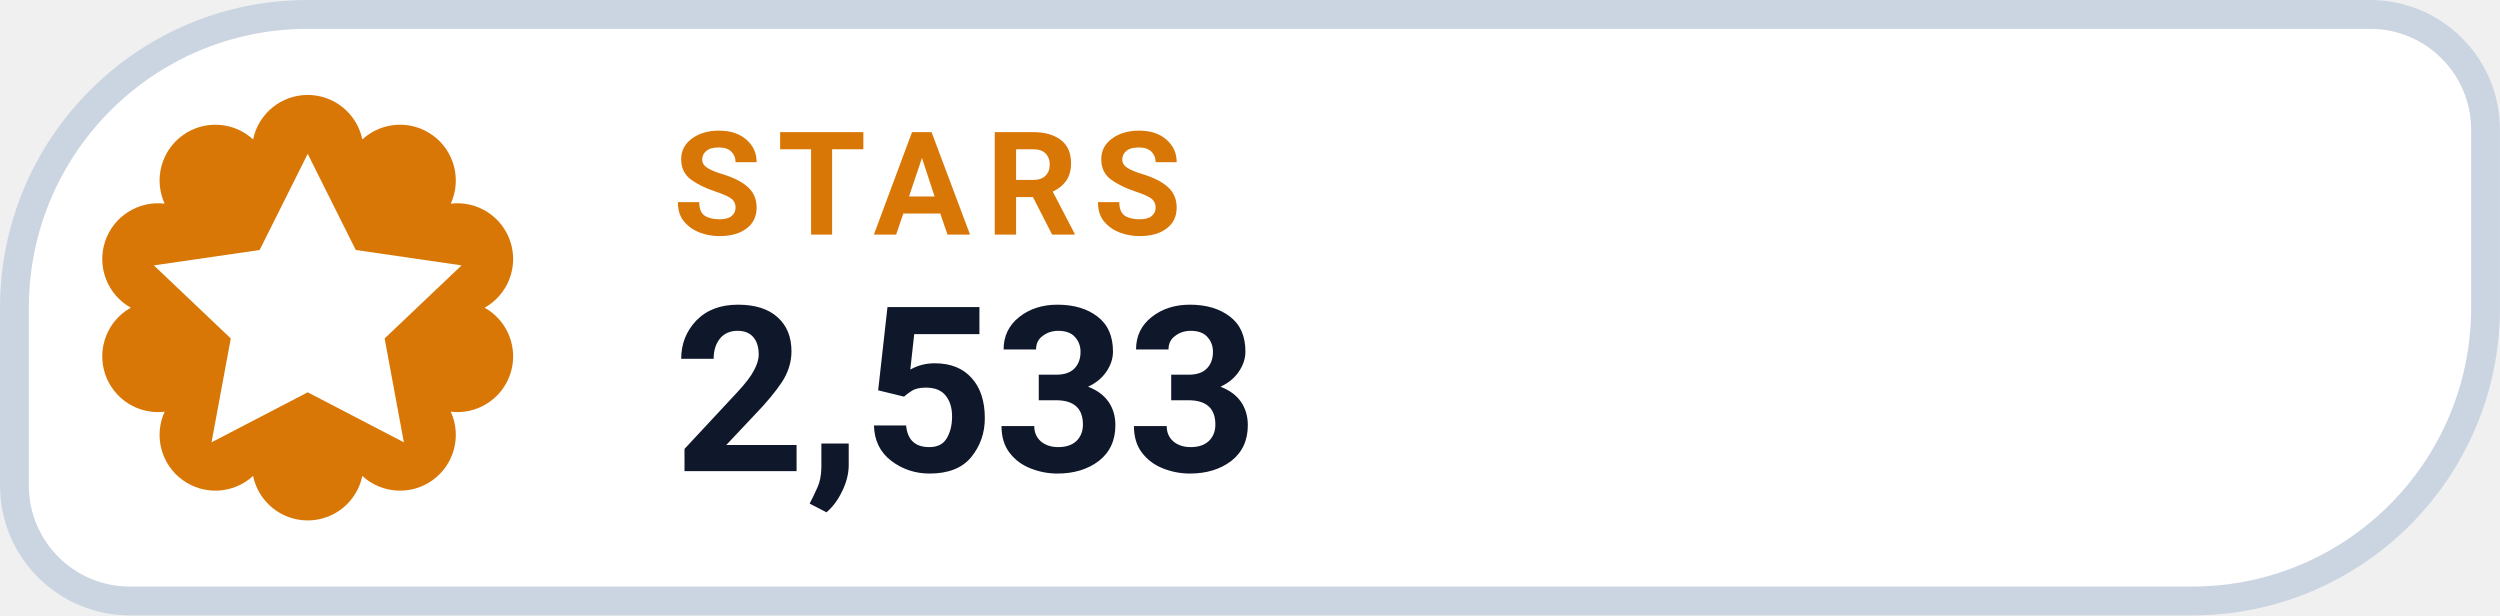
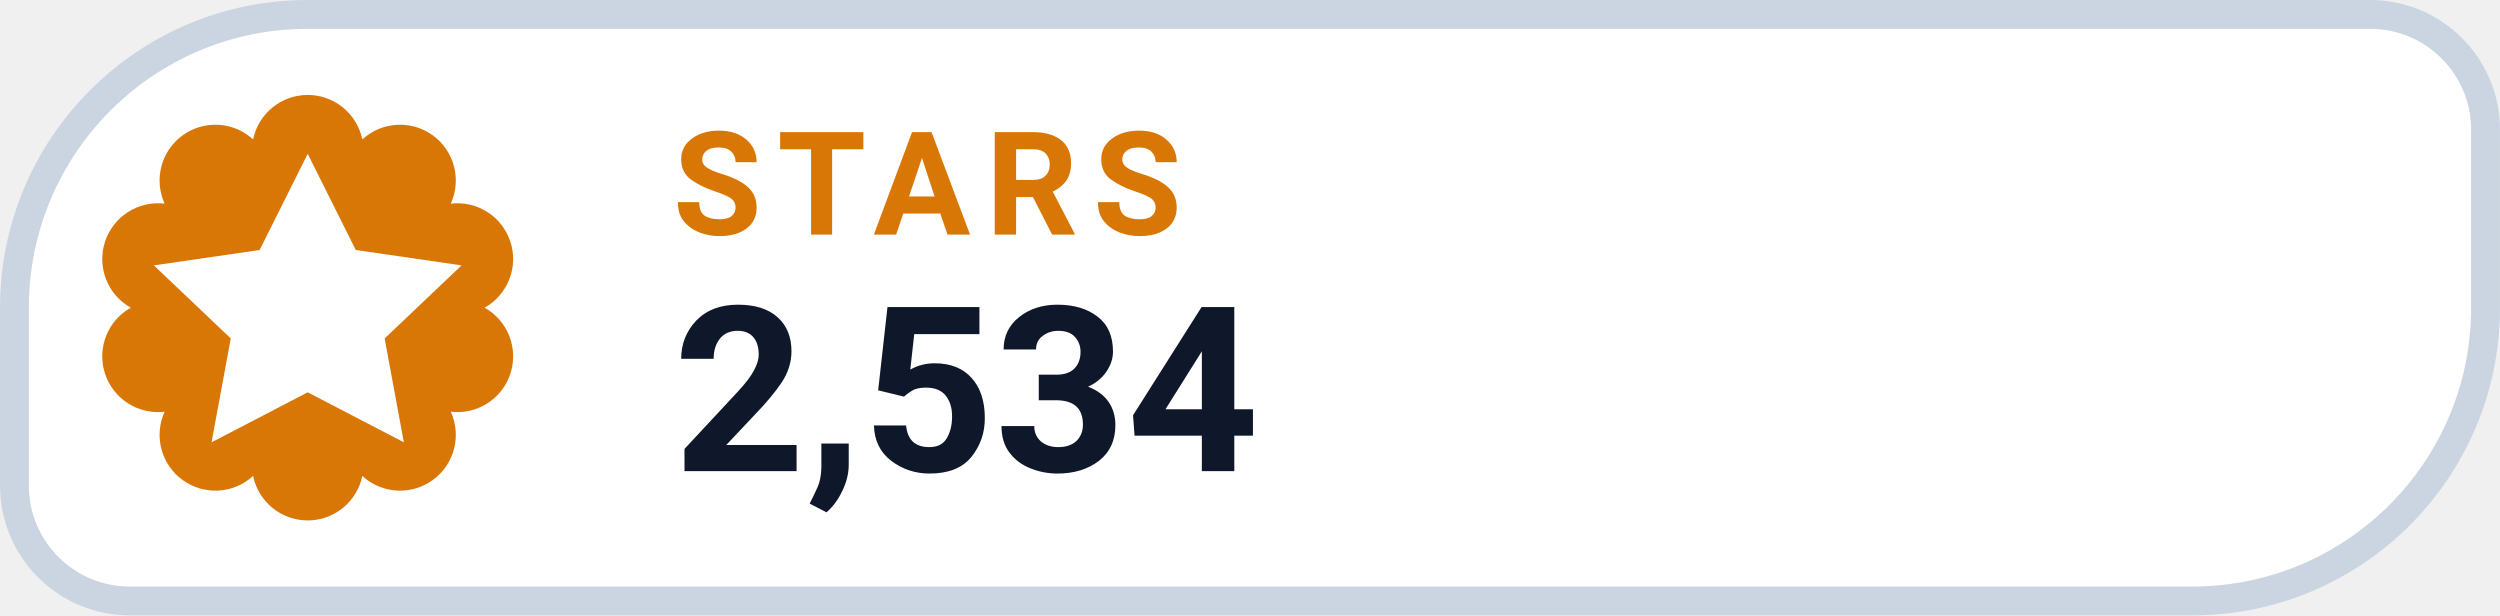
- <svg xmlns="http://www.w3.org/2000/svg" width="126" height="31.015" viewBox="0 0 130 32" role="img" aria-label="STARS 2,533">
+ <svg xmlns="http://www.w3.org/2000/svg" width="126" height="31.015" viewBox="0 0 130 32" role="img" aria-label="STARS 2,534">
  <path d="M 16.00 0.75 H 123.25 A 6.00 6.00 0 0 1 129.25 6.75 V 16.00 A 15.25 15.25 0 0 1 114.00 31.25 H 6.75 A 6.00 6.00 0 0 1 0.75 25.25 V 16.00 A 15.25 15.25 0 0 1 16.00 0.75 Z" fill="#FFFFFF" stroke="#CBD5E1" stroke-width="1.5" />
  <path d="M 13.16 7.25 A 2.90 2.90 0 0 1 18.84 7.25 A 2.90 2.90 0 0 1 23.44 10.59 A 2.90 2.90 0 0 1 25.20 16.00 A 2.90 2.90 0 0 1 23.44 21.41 A 2.90 2.90 0 0 1 18.84 24.75 A 2.90 2.90 0 0 1 13.16 24.75 A 2.90 2.90 0 0 1 8.56 21.41 A 2.90 2.90 0 0 1 6.80 16.00 A 2.90 2.90 0 0 1 8.56 10.59 A 2.90 2.90 0 0 1 13.16 7.25 Z" fill="#D97706" />
  <g transform="translate(16 16)" style="color:#FFFFFF;">
    <path d="M0 -8 l2.5 5 5.5 .8 -4 3.8 1 5.4 -5 -2.6 -5 2.6 1 -5.4 -4 -3.8 5.5 -.8 Z" fill="currentColor" />
  </g>
  <text x="35" y="12.2" fill="#D97706" font-family="-apple-system,BlinkMacSystemFont,'Segoe UI',Roboto,Helvetica,Arial,sans-serif" font-size="7.5" font-weight="700" letter-spacing=".8">STARS</text>
-   <text x="35" y="24.5" fill="#0F172A" font-family="-apple-system,BlinkMacSystemFont,'Segoe UI',Roboto,Helvetica,Arial,sans-serif" font-size="12" font-weight="750">2,533</text>
+   <text x="35" y="24.5" fill="#0F172A" font-family="-apple-system,BlinkMacSystemFont,'Segoe UI',Roboto,Helvetica,Arial,sans-serif" font-size="12" font-weight="750">2,534</text>
</svg>
